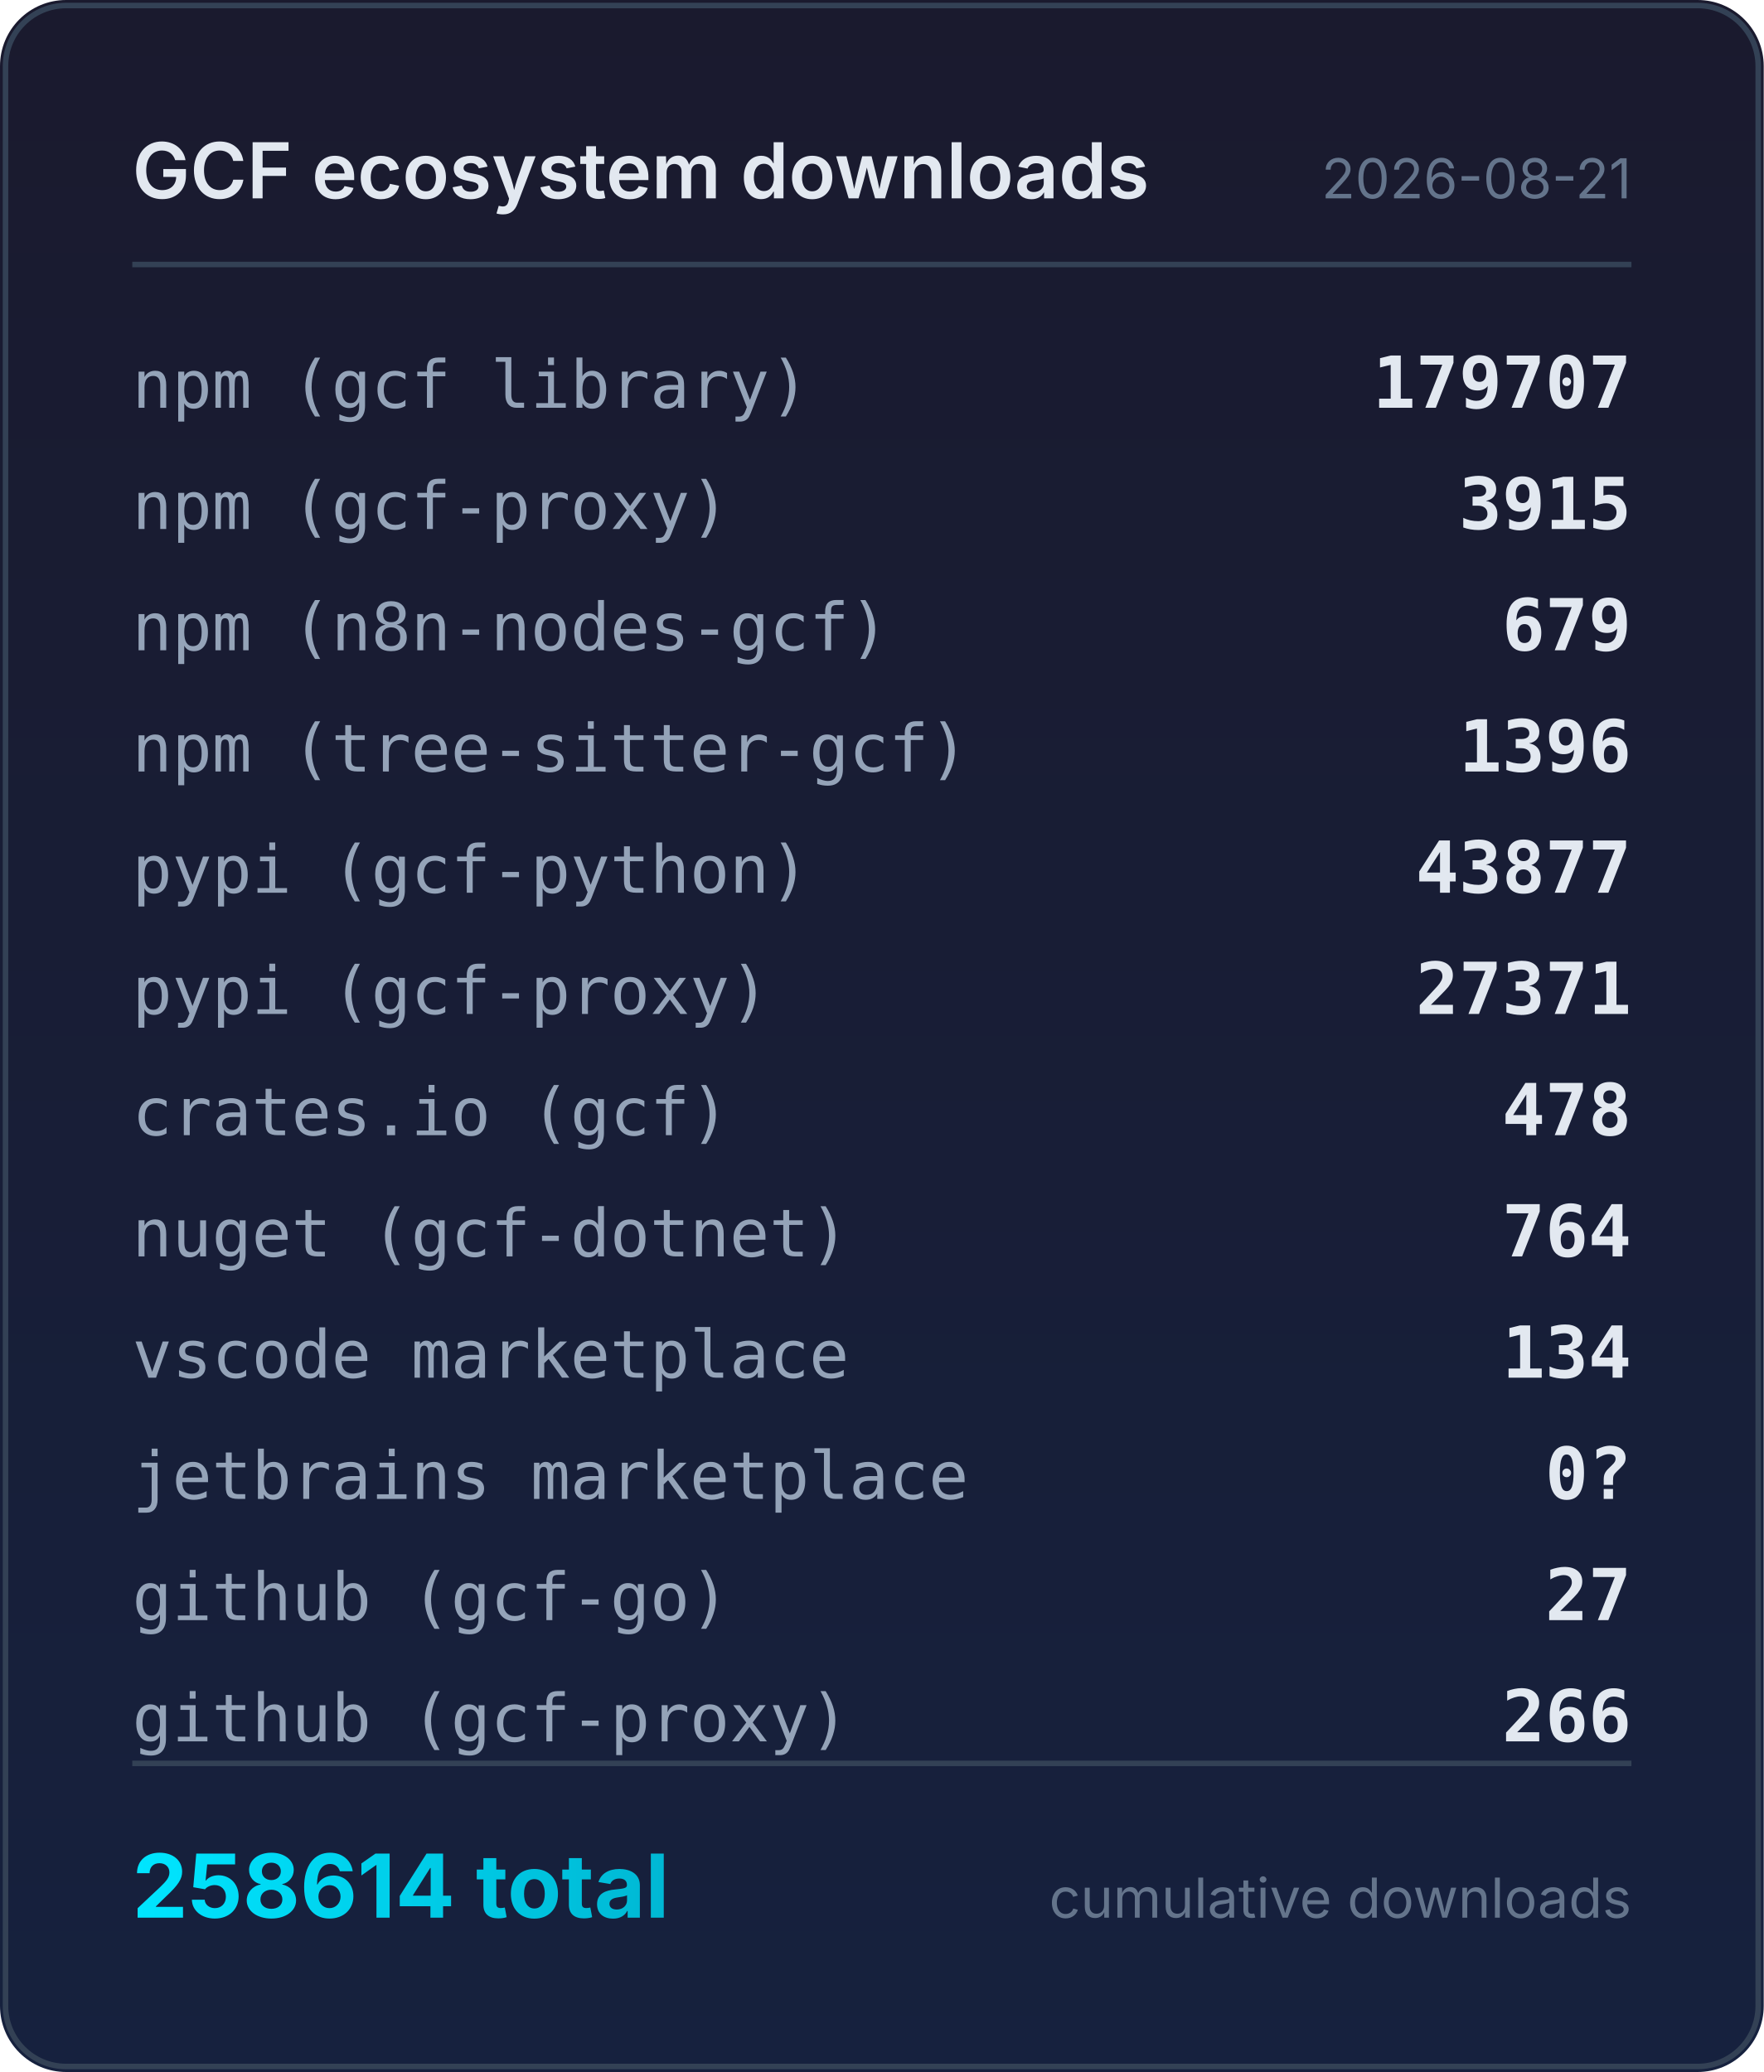
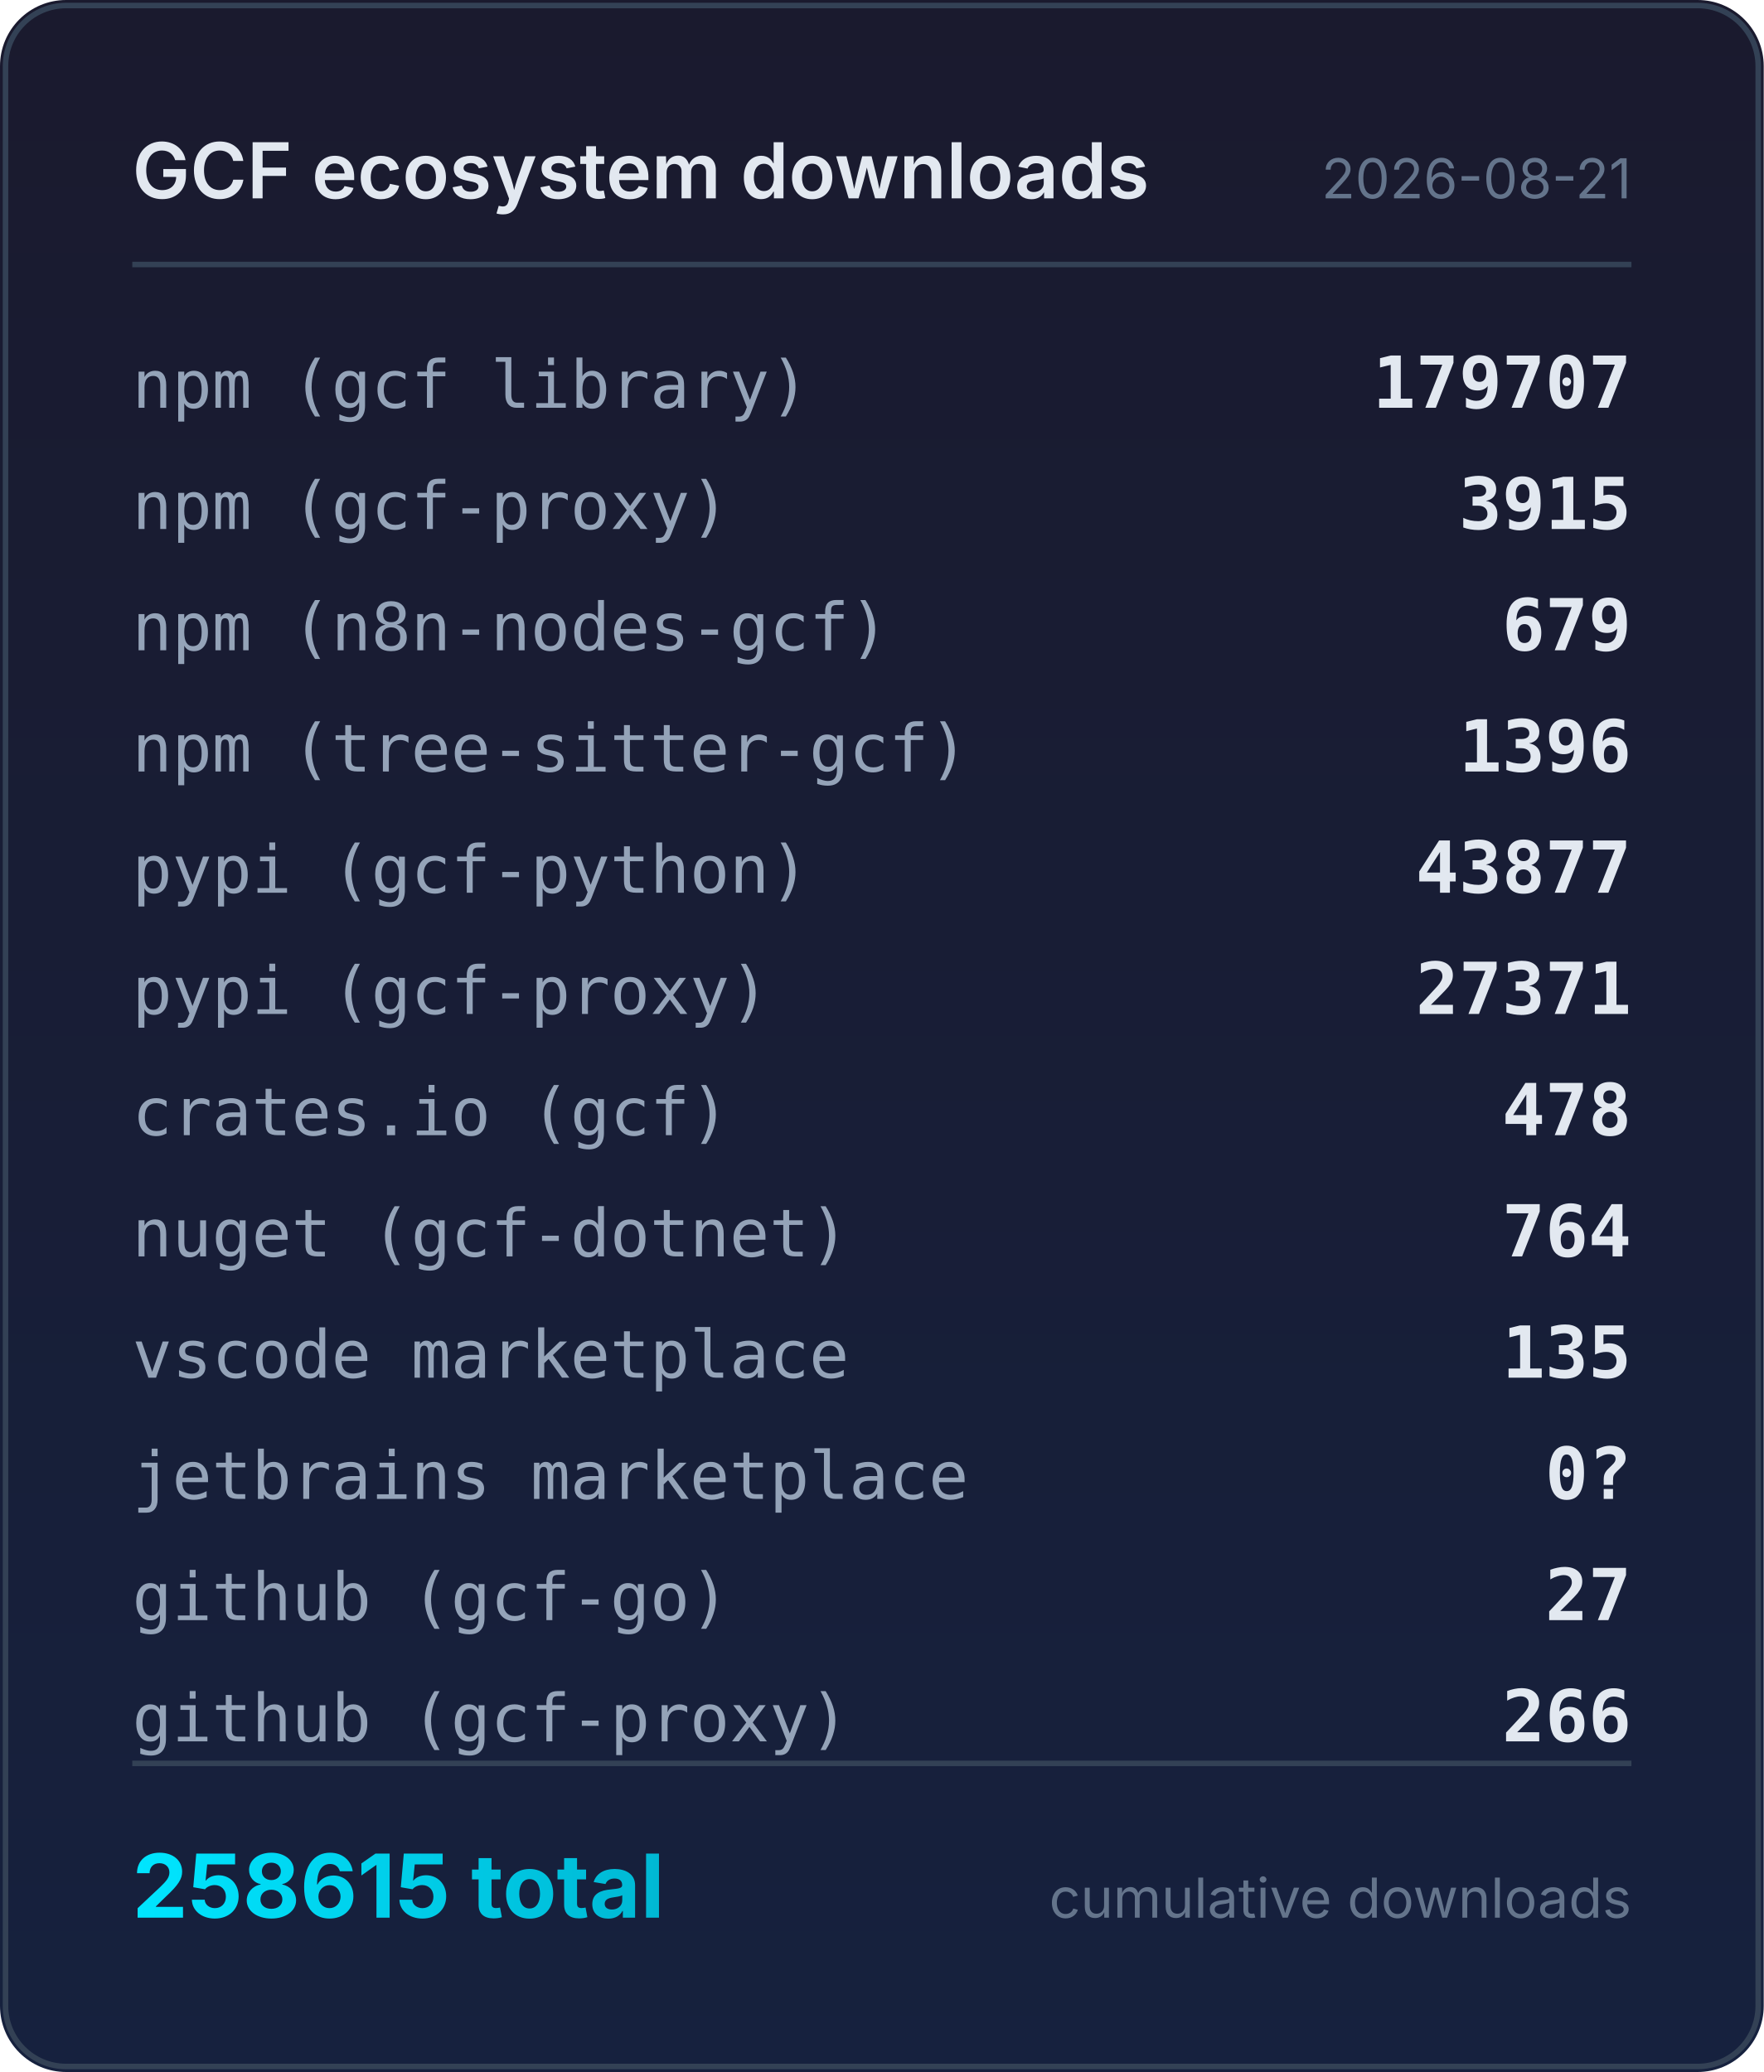
<svg xmlns="http://www.w3.org/2000/svg" width="320" height="376" viewBox="0 0 320 376">
  <defs>
    <linearGradient id="bg" x1="0" y1="0" x2="0" y2="1">
      <stop offset="0%" stop-color="#1a1a2e" />
      <stop offset="100%" stop-color="#16213e" />
    </linearGradient>
    <linearGradient id="accent" x1="0" y1="0" x2="1" y2="0">
      <stop offset="0%" stop-color="#00e5ff" />
      <stop offset="100%" stop-color="#00b8d4" />
    </linearGradient>
  </defs>
  <rect width="320" height="376" rx="12" fill="url(#bg)" />
  <rect x="1" y="1" width="318" height="374" rx="11" fill="none" stroke="#334155" stroke-width="1" />
  <text x="24" y="36" fill="#e2e8f0" font-family="system-ui,-apple-system,sans-serif" font-size="14" font-weight="600">GCF ecosystem downloads</text>
  <text x="296" y="36" fill="#64748b" font-family="system-ui,-apple-system,sans-serif" font-size="10" text-anchor="end">2026-08-21</text>
  <line x1="24" y1="48" x2="296" y2="48" stroke="#334155" stroke-width="1" />
  <text x="24" y="74" fill="#94a3b8" font-family="ui-monospace,monospace" font-size="12">npm (gcf library)</text>
  <text x="296" y="74" fill="#e2e8f0" font-family="ui-monospace,monospace" font-size="13" font-weight="600" text-anchor="end">179707</text>
  <text x="24" y="96" fill="#94a3b8" font-family="ui-monospace,monospace" font-size="12">npm (gcf-proxy)</text>
  <text x="296" y="96" fill="#e2e8f0" font-family="ui-monospace,monospace" font-size="13" font-weight="600" text-anchor="end">3915</text>
  <text x="24" y="118" fill="#94a3b8" font-family="ui-monospace,monospace" font-size="12">npm (n8n-nodes-gcf)</text>
  <text x="296" y="118" fill="#e2e8f0" font-family="ui-monospace,monospace" font-size="13" font-weight="600" text-anchor="end">679</text>
  <text x="24" y="140" fill="#94a3b8" font-family="ui-monospace,monospace" font-size="12">npm (tree-sitter-gcf)</text>
  <text x="296" y="140" fill="#e2e8f0" font-family="ui-monospace,monospace" font-size="13" font-weight="600" text-anchor="end">1396</text>
  <text x="24" y="162" fill="#94a3b8" font-family="ui-monospace,monospace" font-size="12">pypi (gcf-python)</text>
  <text x="296" y="162" fill="#e2e8f0" font-family="ui-monospace,monospace" font-size="13" font-weight="600" text-anchor="end">43877</text>
  <text x="24" y="184" fill="#94a3b8" font-family="ui-monospace,monospace" font-size="12">pypi (gcf-proxy)</text>
  <text x="296" y="184" fill="#e2e8f0" font-family="ui-monospace,monospace" font-size="13" font-weight="600" text-anchor="end">27371</text>
  <text x="24" y="206" fill="#94a3b8" font-family="ui-monospace,monospace" font-size="12">crates.io (gcf)</text>
  <text x="296" y="206" fill="#e2e8f0" font-family="ui-monospace,monospace" font-size="13" font-weight="600" text-anchor="end">478</text>
  <text x="24" y="228" fill="#94a3b8" font-family="ui-monospace,monospace" font-size="12">nuget (gcf-dotnet)</text>
  <text x="296" y="228" fill="#e2e8f0" font-family="ui-monospace,monospace" font-size="13" font-weight="600" text-anchor="end">764</text>
  <text x="24" y="250" fill="#94a3b8" font-family="ui-monospace,monospace" font-size="12">vscode marketplace</text>
-   <text x="296" y="250" fill="#e2e8f0" font-family="ui-monospace,monospace" font-size="13" font-weight="600" text-anchor="end">134</text>
+   <text x="296" y="250" fill="#e2e8f0" font-family="ui-monospace,monospace" font-size="13" font-weight="600" text-anchor="end">135</text>
  <text x="24" y="272" fill="#94a3b8" font-family="ui-monospace,monospace" font-size="12">jetbrains marketplace</text>
  <text x="296" y="272" fill="#e2e8f0" font-family="ui-monospace,monospace" font-size="13" font-weight="600" text-anchor="end">0?</text>
  <text x="24" y="294" fill="#94a3b8" font-family="ui-monospace,monospace" font-size="12">github (gcf-go)</text>
  <text x="296" y="294" fill="#e2e8f0" font-family="ui-monospace,monospace" font-size="13" font-weight="600" text-anchor="end">27</text>
  <text x="24" y="316" fill="#94a3b8" font-family="ui-monospace,monospace" font-size="12">github (gcf-proxy)</text>
  <text x="296" y="316" fill="#e2e8f0" font-family="ui-monospace,monospace" font-size="13" font-weight="600" text-anchor="end">266</text>
  <line x1="24" y1="320" x2="296" y2="320" stroke="#334155" stroke-width="1" />
-   <text x="24" y="348" fill="url(#accent)" font-family="system-ui,-apple-system,sans-serif" font-size="16" font-weight="700">258614 total</text>
+   <text x="24" y="348" fill="url(#accent)" font-family="system-ui,-apple-system,sans-serif" font-size="16" font-weight="700">258615 total</text>
  <text x="296" y="348" fill="#64748b" font-family="system-ui,-apple-system,sans-serif" font-size="10" text-anchor="end">cumulative downloads</text>
</svg>
